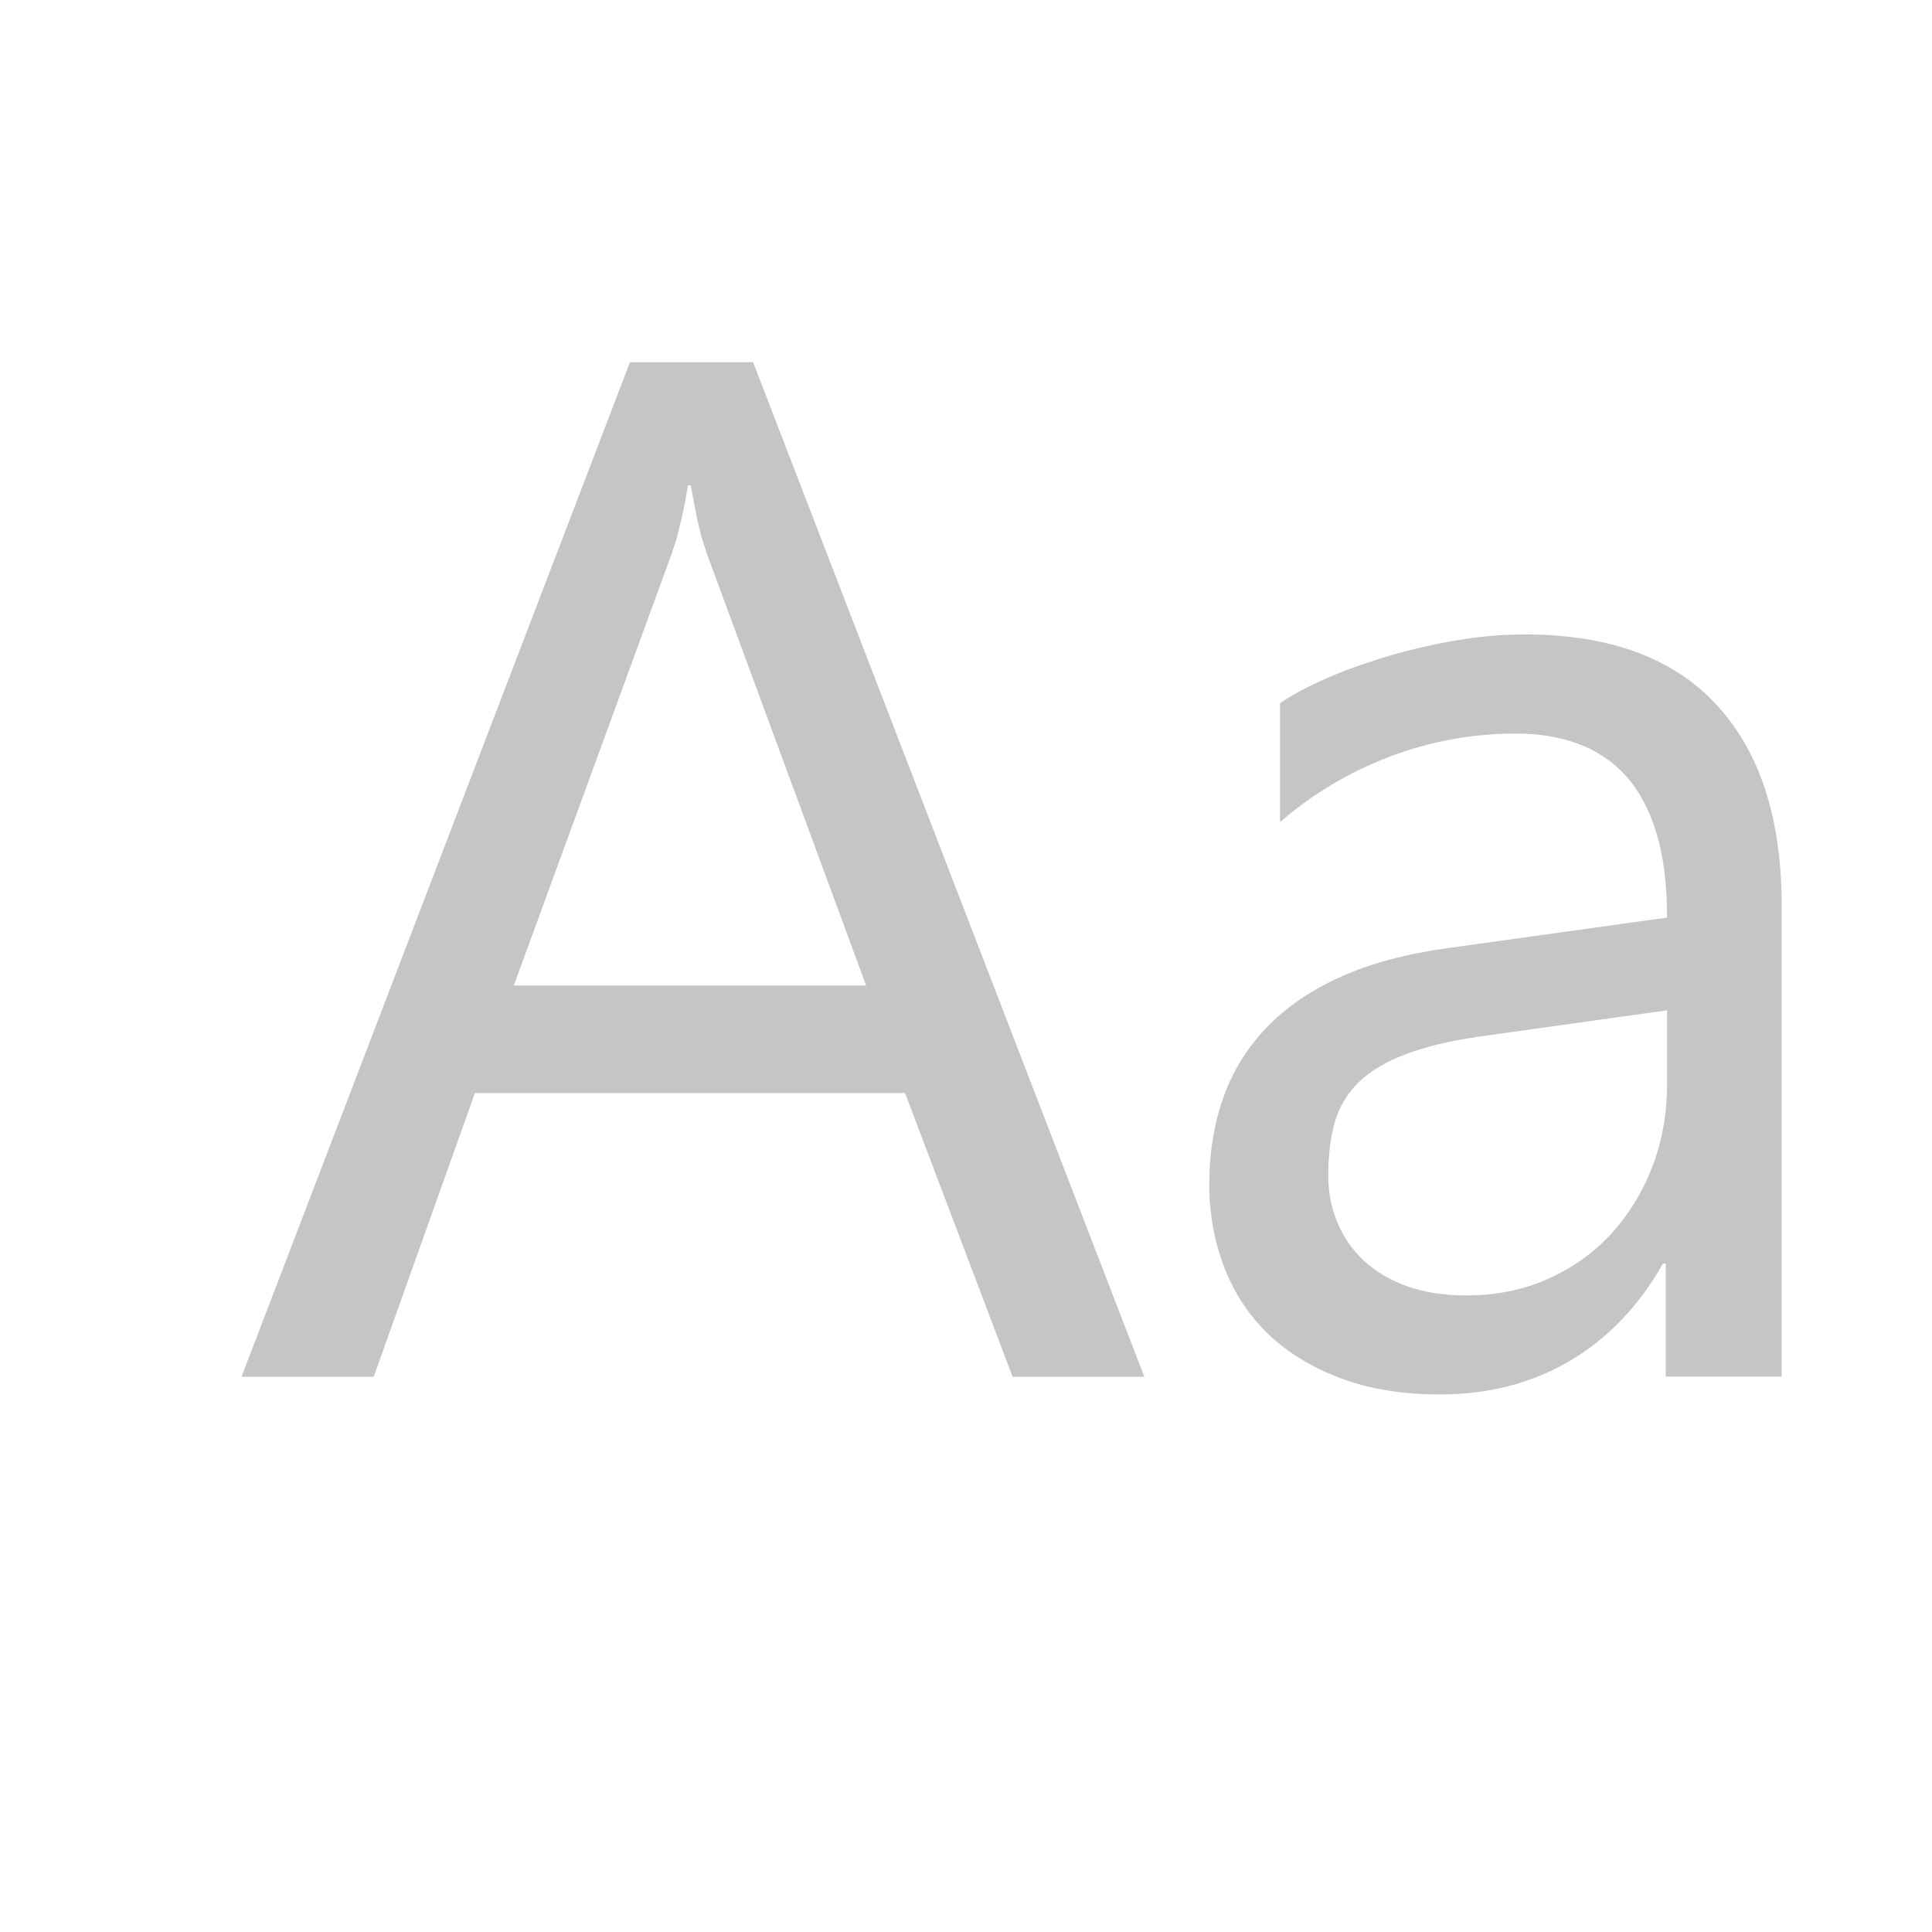
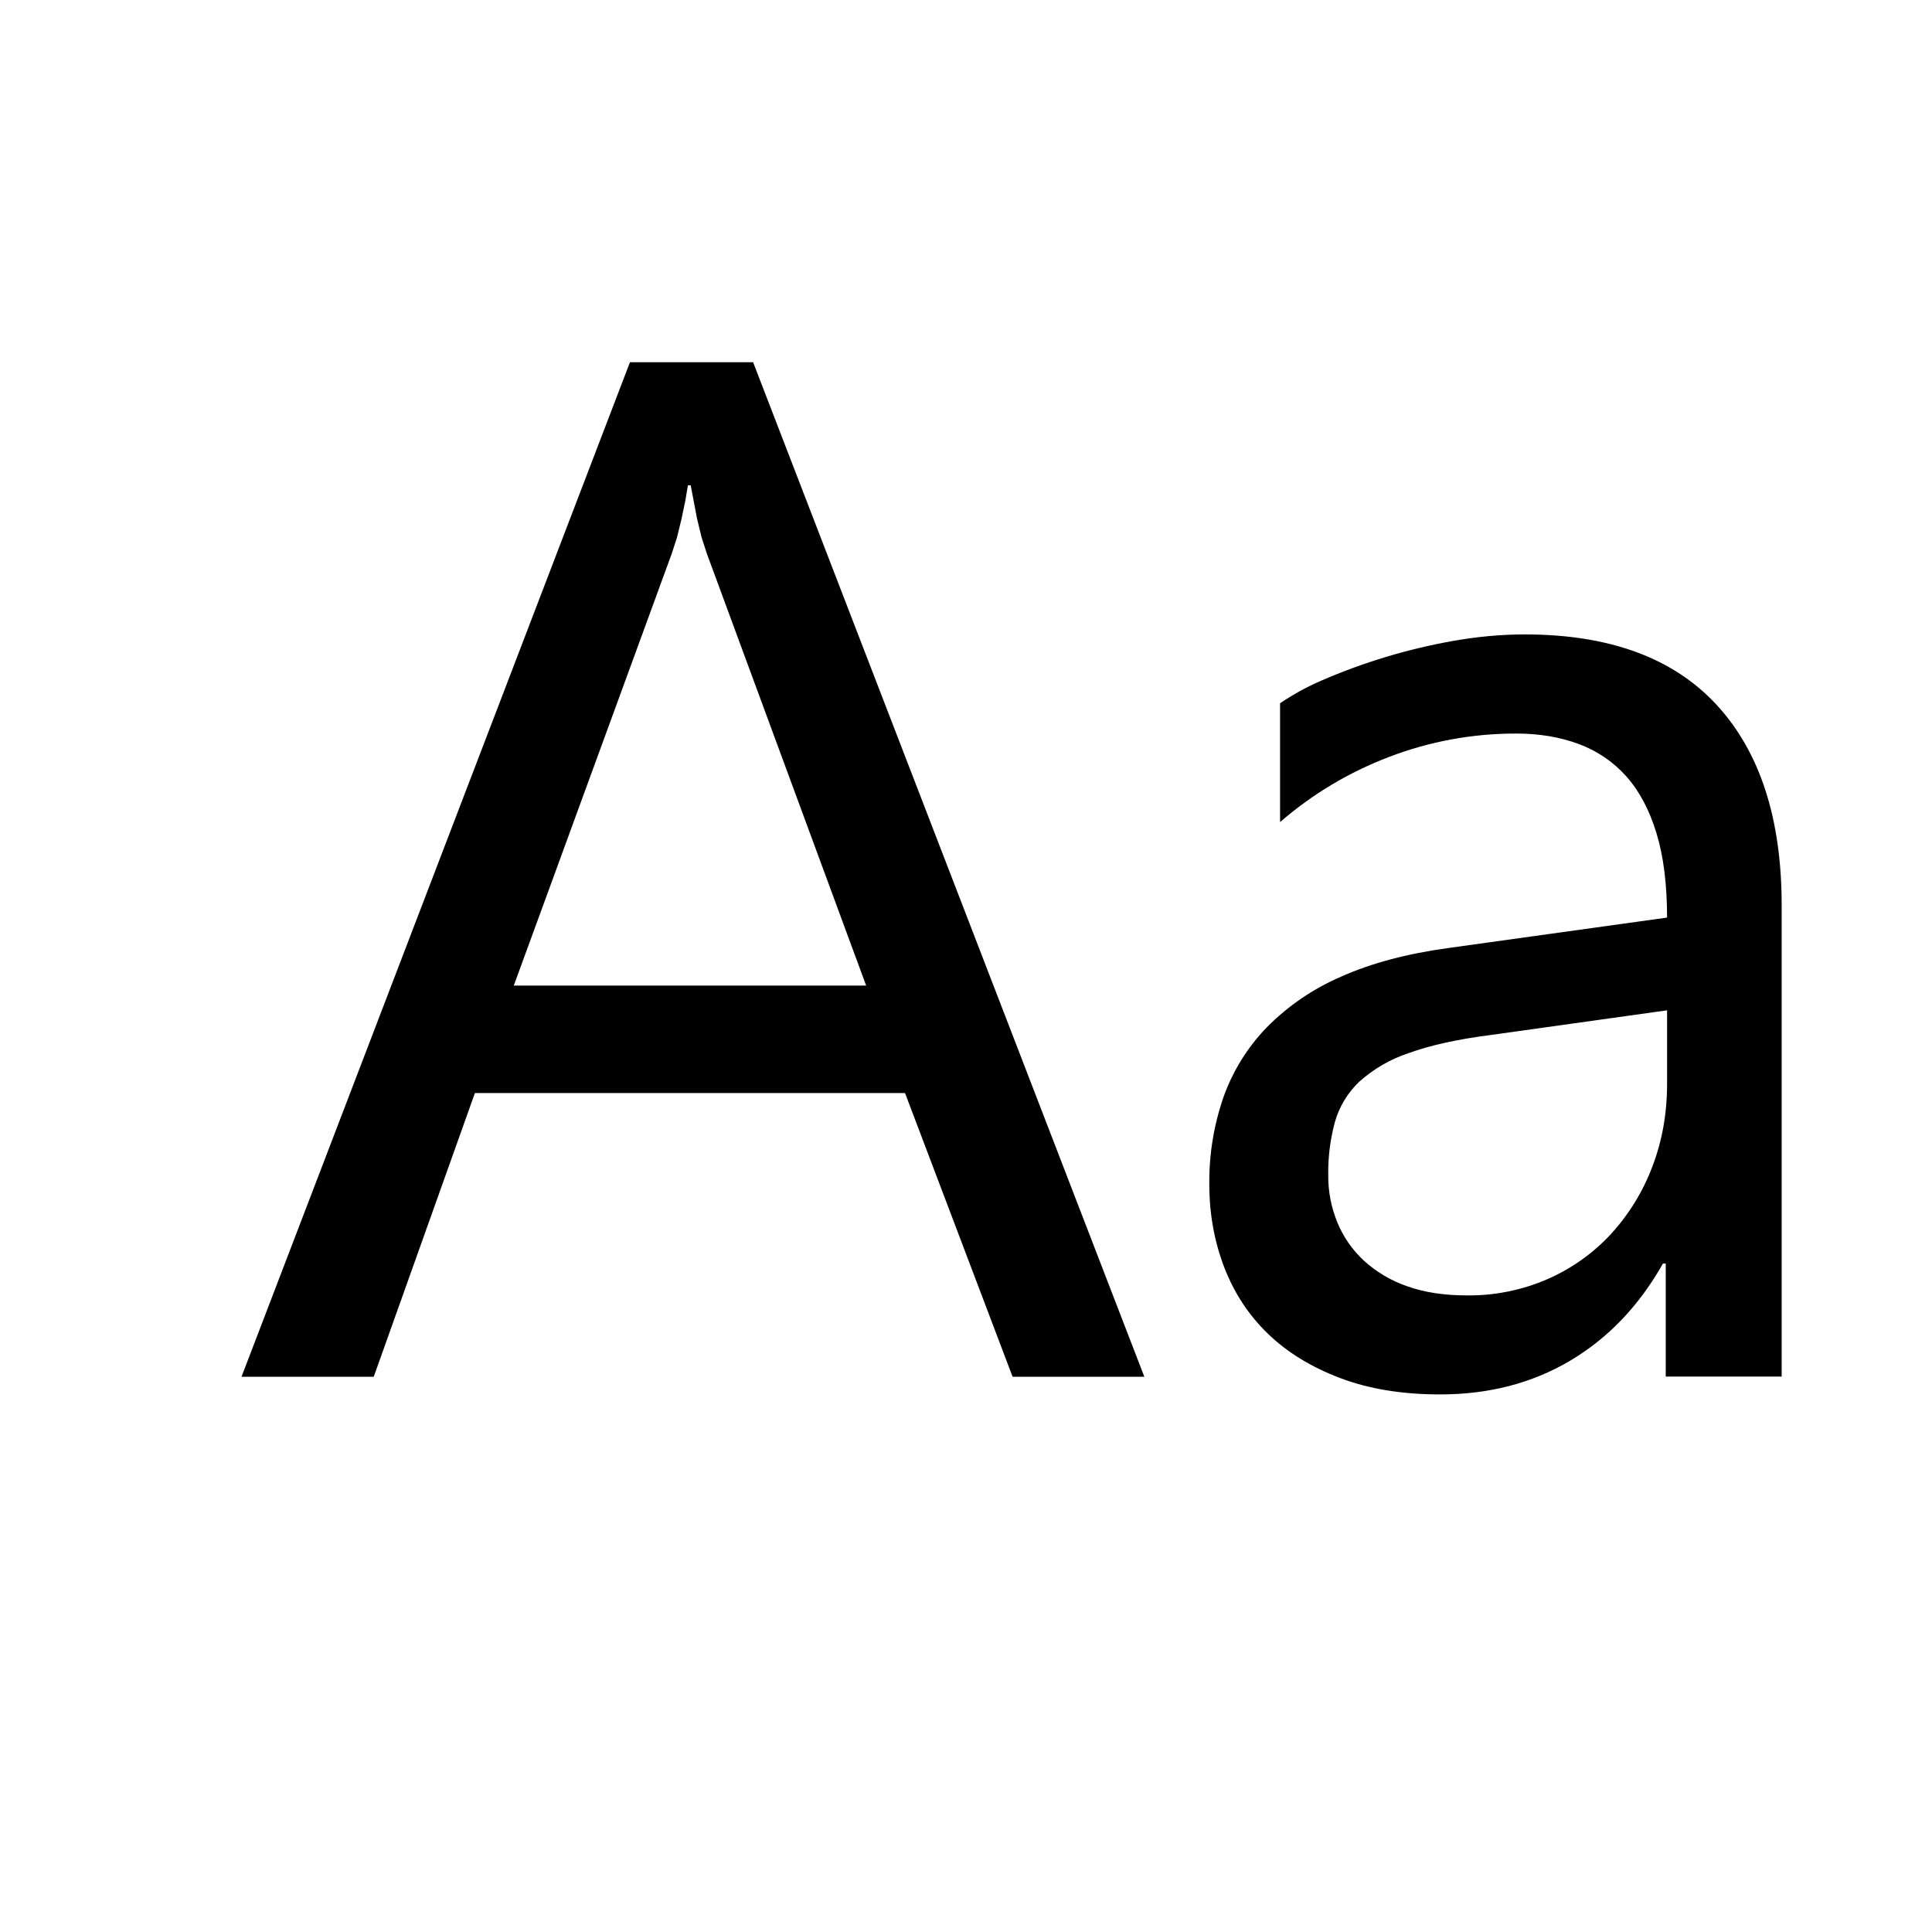
- <svg xmlns="http://www.w3.org/2000/svg" width="16" height="16" viewBox="0 0 16 16" fill="none">
-   <path fill-rule="evenodd" clip-rule="evenodd" d="M7.495 9.052L8.386 11.402H9.477L6.237 3H5.217L2 11.402H3.095L3.933 9.052H7.495ZM5.811 4.453L5.855 4.588L7.173 8.162H4.255L5.562 4.588L5.606 4.453L5.644 4.297L5.676 4.145L5.697 4.019H5.72L5.744 4.145L5.773 4.297L5.811 4.453ZM13.795 10.464V11.4H14.755V7.498C14.755 6.779 14.575 6.226 14.216 5.837C13.857 5.448 13.327 5.254 12.628 5.254C12.429 5.254 12.227 5.273 12.022 5.31C11.817 5.347 11.622 5.394 11.439 5.451C11.256 5.508 11.091 5.569 10.944 5.636C10.797 5.703 10.683 5.765 10.601 5.824V6.808C10.867 6.578 11.167 6.397 11.505 6.268C11.843 6.139 12.194 6.075 12.557 6.075C12.745 6.075 12.915 6.103 13.07 6.16C13.225 6.217 13.357 6.306 13.466 6.427C13.575 6.548 13.659 6.706 13.718 6.899C13.777 7.092 13.806 7.326 13.806 7.599L11.995 7.851C11.651 7.898 11.355 7.977 11.107 8.088C10.859 8.199 10.654 8.339 10.492 8.507C10.33 8.675 10.21 8.868 10.132 9.087C10.054 9.306 10.015 9.546 10.015 9.808C10.015 10.054 10.057 10.283 10.139 10.496C10.221 10.709 10.342 10.893 10.502 11.047C10.662 11.201 10.862 11.323 11.1 11.413C11.338 11.503 11.613 11.548 11.926 11.548C12.328 11.548 12.686 11.456 13.001 11.27C13.316 11.084 13.573 10.816 13.772 10.464H13.795ZM11.667 8.721C11.843 8.657 12.068 8.607 12.341 8.572L13.806 8.367V8.976C13.806 9.222 13.765 9.451 13.683 9.664C13.601 9.877 13.486 10.063 13.34 10.221C13.194 10.379 13.019 10.503 12.816 10.593C12.613 10.683 12.39 10.728 12.148 10.728C11.961 10.728 11.795 10.703 11.653 10.652C11.511 10.601 11.392 10.53 11.296 10.441C11.2 10.352 11.127 10.247 11.076 10.125C11.025 10.003 11 9.873 11 9.732C11 9.568 11.018 9.421 11.055 9.292C11.092 9.163 11.16 9.051 11.257 8.958C11.354 8.865 11.491 8.785 11.667 8.721Z" fill="#C5C5C5" />
+ <svg xmlns="http://www.w3.org/2000/svg" width="16" height="16">
+   <path fill-rule="evenodd" clip-rule="evenodd" d="M7.495 9.052l.891 2.35h1.091L6.237 3h-1.02L2 11.402h1.095l.838-2.35h3.562zM5.811 4.453l.044.135 1.318 3.574H4.255l1.307-3.574.044-.135.038-.156.032-.152.021-.126h.023l.024.126.029.152.038.156zm7.984 6.011v.936h.96V7.498c0-.719-.18-1.272-.539-1.661-.359-.389-.889-.583-1.588-.583-.199 0-.401.019-.606.056a4.875 4.875 0 0 0-1.078.326 2.081 2.081 0 0 0-.343.188v.984c.266-.23.566-.411.904-.54a2.927 2.927 0 0 1 1.052-.193c.188 0 .358.028.513.085a.98.98 0 0 1 .396.267c.109.121.193.279.252.472.059.193.088.427.088.7l-1.811.252c-.344.047-.64.126-.888.237a1.947 1.947 0 0 0-.615.419 1.6 1.6 0 0 0-.36.58 2.134 2.134 0 0 0-.117.721c0 .246.042.475.124.688.082.213.203.397.363.551.16.154.36.276.598.366.238.09.513.135.826.135.402 0 .76-.092 1.075-.278.315-.186.572-.454.771-.806h.023zm-2.128-1.743c.176-.064.401-.114.674-.149l1.465-.205v.609c0 .246-.041.475-.123.688a1.727 1.727 0 0 1-.343.557 1.573 1.573 0 0 1-.524.372 1.63 1.63 0 0 1-.668.135c-.187 0-.353-.025-.495-.076a1.03 1.03 0 0 1-.357-.211.896.896 0 0 1-.22-.316A1.005 1.005 0 0 1 11 9.732a1.6 1.6 0 0 1 .055-.44.739.739 0 0 1 .202-.334 1.16 1.16 0 0 1 .41-.237z" />
</svg>
